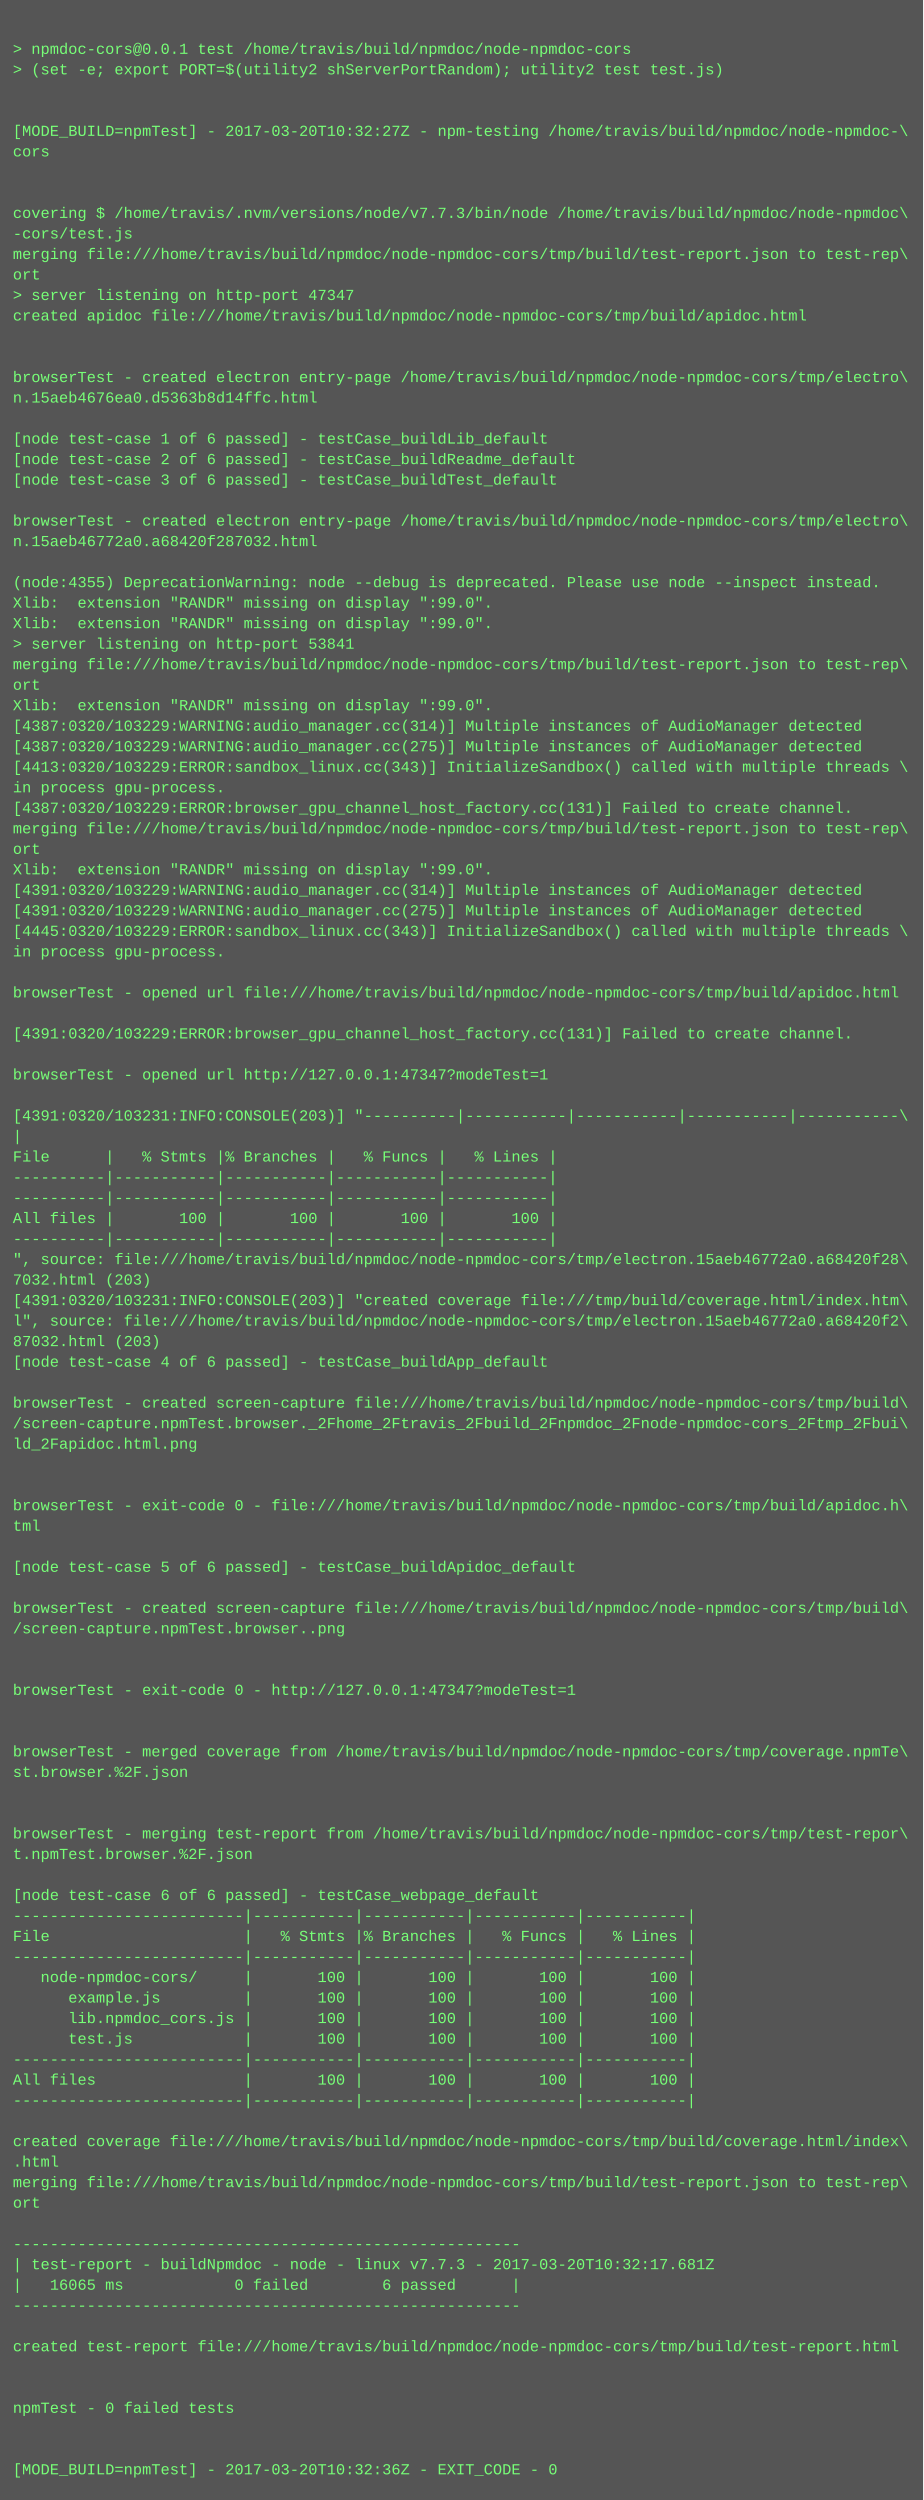
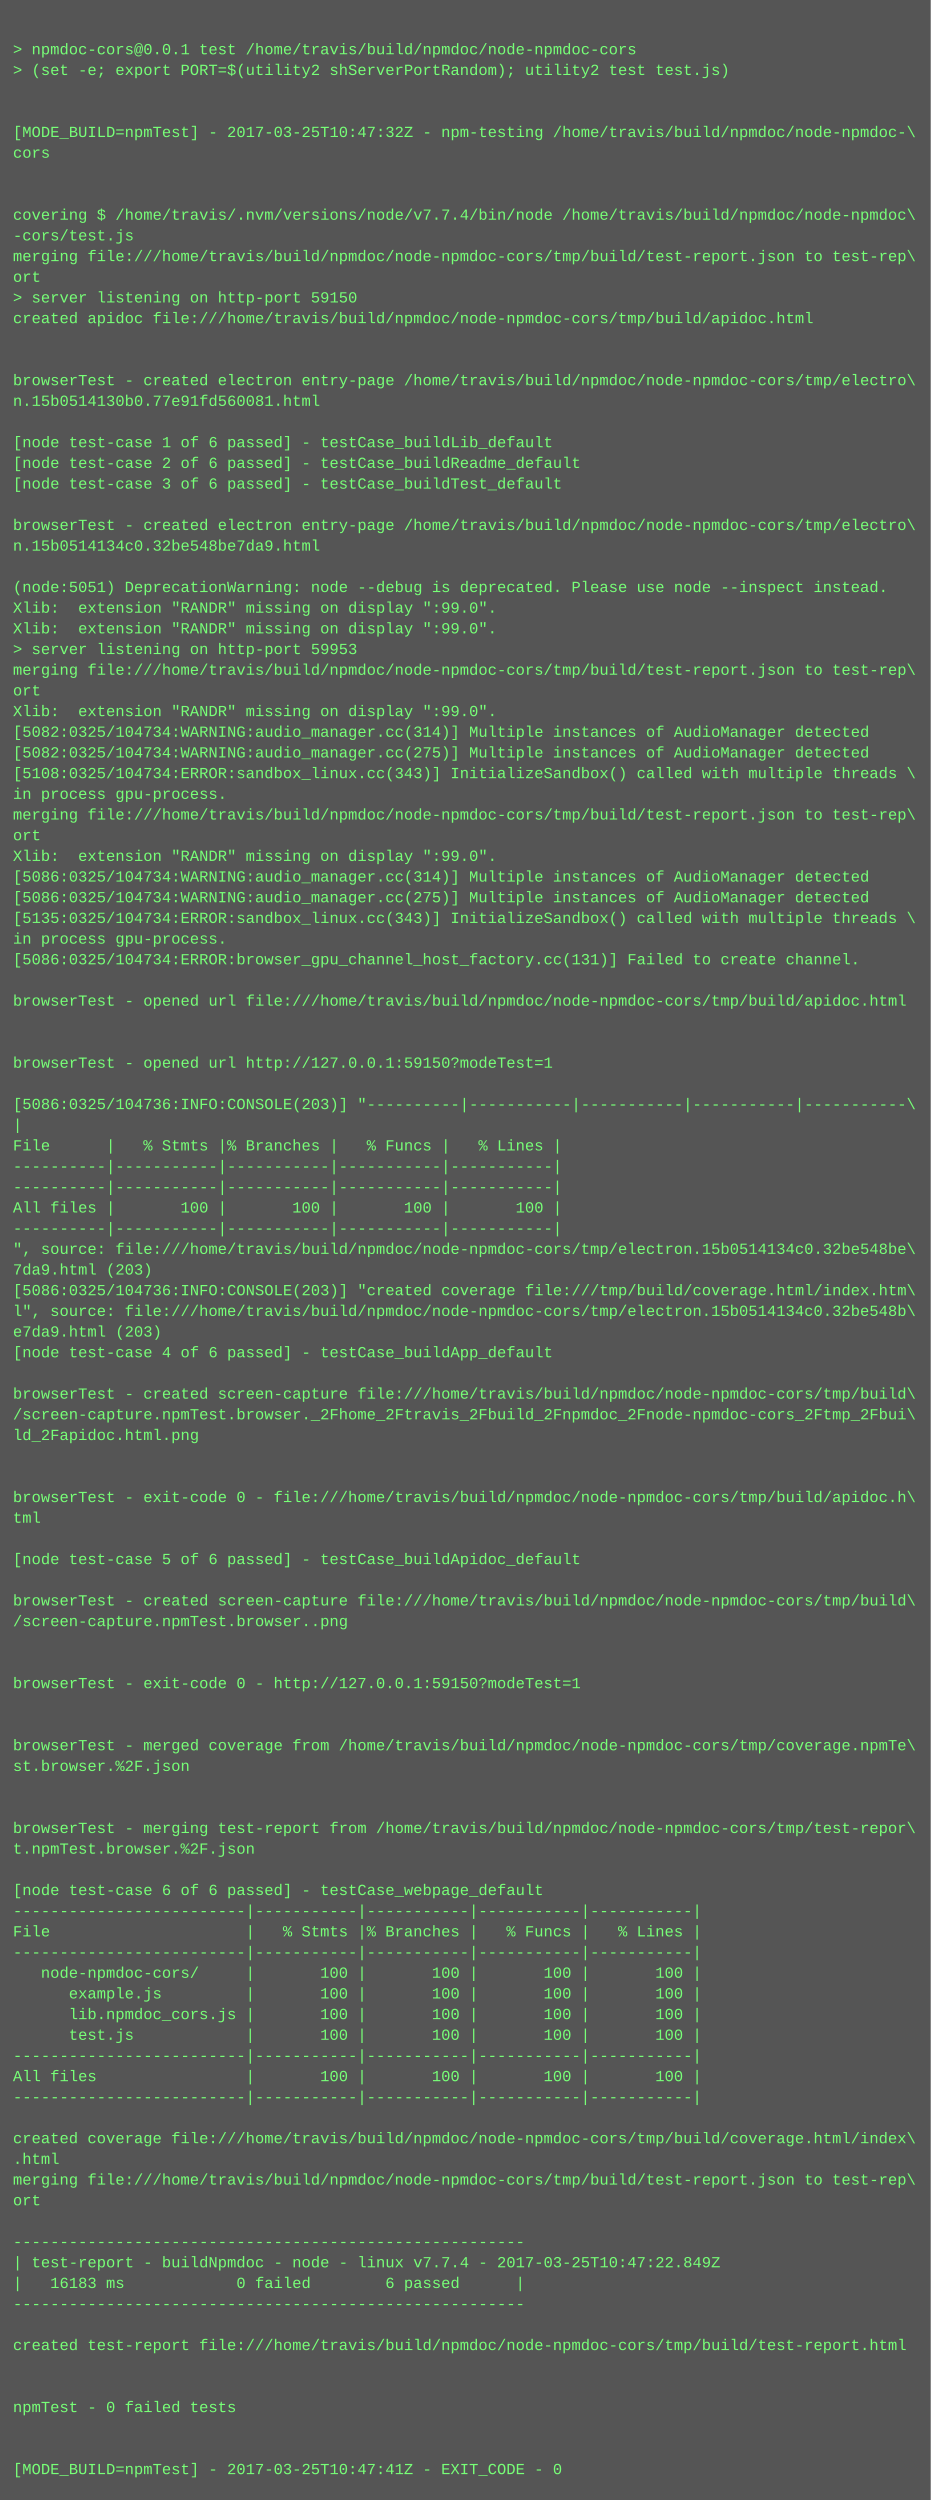
- <svg xmlns="http://www.w3.org/2000/svg" height="1950" width="720">
-   <rect height="1950" fill="#555" width="720" />
+ <svg xmlns="http://www.w3.org/2000/svg" height="1934" width="720">
+   <rect height="1934" fill="#555" width="720" />
  <text fill="#7f7" font-family="Courier New" font-size="12" xml:space="preserve">
    <tspan x="10" y="26" />
    <tspan x="10" y="42">&gt; npmdoc-cors@0.0.1 test /home/travis/build/npmdoc/node-npmdoc-cors</tspan>
    <tspan x="10" y="58">&gt; (set -e; export PORT=$(utility2 shServerPortRandom); utility2 test test.js)</tspan>
    <tspan x="10" y="74" />
    <tspan x="10" y="90" />
-     <tspan x="10" y="106">[MODE_BUILD=npmTest] - 2017-03-20T10:32:27Z - npm-testing /home/travis/build/npmdoc/node-npmdoc-\</tspan>
+     <tspan x="10" y="106">[MODE_BUILD=npmTest] - 2017-03-25T10:47:32Z - npm-testing /home/travis/build/npmdoc/node-npmdoc-\</tspan>
    <tspan x="10" y="122">cors</tspan>
    <tspan x="10" y="138" />
    <tspan x="10" y="154" />
-     <tspan x="10" y="170">covering $ /home/travis/.nvm/versions/node/v7.7.3/bin/node /home/travis/build/npmdoc/node-npmdoc\</tspan>
+     <tspan x="10" y="170">covering $ /home/travis/.nvm/versions/node/v7.7.4/bin/node /home/travis/build/npmdoc/node-npmdoc\</tspan>
    <tspan x="10" y="186">-cors/test.js</tspan>
    <tspan x="10" y="202">merging file:///home/travis/build/npmdoc/node-npmdoc-cors/tmp/build/test-report.json to test-rep\</tspan>
    <tspan x="10" y="218">ort</tspan>
-     <tspan x="10" y="234">&gt; server listening on http-port 47347</tspan>
+     <tspan x="10" y="234">&gt; server listening on http-port 59150</tspan>
    <tspan x="10" y="250">created apidoc file:///home/travis/build/npmdoc/node-npmdoc-cors/tmp/build/apidoc.html</tspan>
    <tspan x="10" y="266" />
    <tspan x="10" y="282" />
    <tspan x="10" y="298">browserTest - created electron entry-page /home/travis/build/npmdoc/node-npmdoc-cors/tmp/electro\</tspan>
-     <tspan x="10" y="314">n.15aeb4676ea0.d5363b8d14ffc.html</tspan>
+     <tspan x="10" y="314">n.15b0514130b0.77e91fd560081.html</tspan>
    <tspan x="10" y="330" />
    <tspan x="10" y="346">[node test-case 1 of 6 passed] - testCase_buildLib_default</tspan>
    <tspan x="10" y="362">[node test-case 2 of 6 passed] - testCase_buildReadme_default</tspan>
    <tspan x="10" y="378">[node test-case 3 of 6 passed] - testCase_buildTest_default</tspan>
    <tspan x="10" y="394" />
    <tspan x="10" y="410">browserTest - created electron entry-page /home/travis/build/npmdoc/node-npmdoc-cors/tmp/electro\</tspan>
-     <tspan x="10" y="426">n.15aeb46772a0.a68420f287032.html</tspan>
+     <tspan x="10" y="426">n.15b0514134c0.32be548be7da9.html</tspan>
    <tspan x="10" y="442" />
-     <tspan x="10" y="458">(node:4355) DeprecationWarning: node --debug is deprecated. Please use node --inspect instead.</tspan>
+     <tspan x="10" y="458">(node:5051) DeprecationWarning: node --debug is deprecated. Please use node --inspect instead.</tspan>
    <tspan x="10" y="474">Xlib:  extension "RANDR" missing on display ":99.0".</tspan>
    <tspan x="10" y="490">Xlib:  extension "RANDR" missing on display ":99.0".</tspan>
-     <tspan x="10" y="506">&gt; server listening on http-port 53841</tspan>
+     <tspan x="10" y="506">&gt; server listening on http-port 59953</tspan>
    <tspan x="10" y="522">merging file:///home/travis/build/npmdoc/node-npmdoc-cors/tmp/build/test-report.json to test-rep\</tspan>
    <tspan x="10" y="538">ort</tspan>
    <tspan x="10" y="554">Xlib:  extension "RANDR" missing on display ":99.0".</tspan>
-     <tspan x="10" y="570">[4387:0320/103229:WARNING:audio_manager.cc(314)] Multiple instances of AudioManager detected</tspan>
-     <tspan x="10" y="586">[4387:0320/103229:WARNING:audio_manager.cc(275)] Multiple instances of AudioManager detected</tspan>
-     <tspan x="10" y="602">[4413:0320/103229:ERROR:sandbox_linux.cc(343)] InitializeSandbox() called with multiple threads \</tspan>
+     <tspan x="10" y="570">[5082:0325/104734:WARNING:audio_manager.cc(314)] Multiple instances of AudioManager detected</tspan>
+     <tspan x="10" y="586">[5082:0325/104734:WARNING:audio_manager.cc(275)] Multiple instances of AudioManager detected</tspan>
+     <tspan x="10" y="602">[5108:0325/104734:ERROR:sandbox_linux.cc(343)] InitializeSandbox() called with multiple threads \</tspan>
    <tspan x="10" y="618">in process gpu-process. </tspan>
-     <tspan x="10" y="634">[4387:0320/103229:ERROR:browser_gpu_channel_host_factory.cc(131)] Failed to create channel.</tspan>
-     <tspan x="10" y="650">merging file:///home/travis/build/npmdoc/node-npmdoc-cors/tmp/build/test-report.json to test-rep\</tspan>
-     <tspan x="10" y="666">ort</tspan>
-     <tspan x="10" y="682">Xlib:  extension "RANDR" missing on display ":99.0".</tspan>
-     <tspan x="10" y="698">[4391:0320/103229:WARNING:audio_manager.cc(314)] Multiple instances of AudioManager detected</tspan>
-     <tspan x="10" y="714">[4391:0320/103229:WARNING:audio_manager.cc(275)] Multiple instances of AudioManager detected</tspan>
-     <tspan x="10" y="730">[4445:0320/103229:ERROR:sandbox_linux.cc(343)] InitializeSandbox() called with multiple threads \</tspan>
-     <tspan x="10" y="746">in process gpu-process. </tspan>
+     <tspan x="10" y="634">merging file:///home/travis/build/npmdoc/node-npmdoc-cors/tmp/build/test-report.json to test-rep\</tspan>
+     <tspan x="10" y="650">ort</tspan>
+     <tspan x="10" y="666">Xlib:  extension "RANDR" missing on display ":99.0".</tspan>
+     <tspan x="10" y="682">[5086:0325/104734:WARNING:audio_manager.cc(314)] Multiple instances of AudioManager detected</tspan>
+     <tspan x="10" y="698">[5086:0325/104734:WARNING:audio_manager.cc(275)] Multiple instances of AudioManager detected</tspan>
+     <tspan x="10" y="714">[5135:0325/104734:ERROR:sandbox_linux.cc(343)] InitializeSandbox() called with multiple threads \</tspan>
+     <tspan x="10" y="730">in process gpu-process. </tspan>
+     <tspan x="10" y="746">[5086:0325/104734:ERROR:browser_gpu_channel_host_factory.cc(131)] Failed to create channel.</tspan>
    <tspan x="10" y="762" />
    <tspan x="10" y="778">browserTest - opened url file:///home/travis/build/npmdoc/node-npmdoc-cors/tmp/build/apidoc.html</tspan>
    <tspan x="10" y="794" />
-     <tspan x="10" y="810">[4391:0320/103229:ERROR:browser_gpu_channel_host_factory.cc(131)] Failed to create channel.</tspan>
-     <tspan x="10" y="826" />
-     <tspan x="10" y="842">browserTest - opened url http://127.0.0.1:47347?modeTest=1</tspan>
-     <tspan x="10" y="858" />
-     <tspan x="10" y="874">[4391:0320/103231:INFO:CONSOLE(203)] "----------|-----------|-----------|-----------|-----------\</tspan>
-     <tspan x="10" y="890">|</tspan>
-     <tspan x="10" y="906">File      |   % Stmts |% Branches |   % Funcs |   % Lines |</tspan>
+     <tspan x="10" y="810" />
+     <tspan x="10" y="826">browserTest - opened url http://127.0.0.1:59150?modeTest=1</tspan>
+     <tspan x="10" y="842" />
+     <tspan x="10" y="858">[5086:0325/104736:INFO:CONSOLE(203)] "----------|-----------|-----------|-----------|-----------\</tspan>
+     <tspan x="10" y="874">|</tspan>
+     <tspan x="10" y="890">File      |   % Stmts |% Branches |   % Funcs |   % Lines |</tspan>
+     <tspan x="10" y="906">----------|-----------|-----------|-----------|-----------|</tspan>
    <tspan x="10" y="922">----------|-----------|-----------|-----------|-----------|</tspan>
-     <tspan x="10" y="938">----------|-----------|-----------|-----------|-----------|</tspan>
-     <tspan x="10" y="954">All files |       100 |       100 |       100 |       100 |</tspan>
-     <tspan x="10" y="970">----------|-----------|-----------|-----------|-----------|</tspan>
-     <tspan x="10" y="986">", source: file:///home/travis/build/npmdoc/node-npmdoc-cors/tmp/electron.15aeb46772a0.a68420f28\</tspan>
-     <tspan x="10" y="1002">7032.html (203)</tspan>
-     <tspan x="10" y="1018">[4391:0320/103231:INFO:CONSOLE(203)] "created coverage file:///tmp/build/coverage.html/index.htm\</tspan>
-     <tspan x="10" y="1034">l", source: file:///home/travis/build/npmdoc/node-npmdoc-cors/tmp/electron.15aeb46772a0.a68420f2\</tspan>
-     <tspan x="10" y="1050">87032.html (203)</tspan>
-     <tspan x="10" y="1066">[node test-case 4 of 6 passed] - testCase_buildApp_default</tspan>
-     <tspan x="10" y="1082" />
-     <tspan x="10" y="1098">browserTest - created screen-capture file:///home/travis/build/npmdoc/node-npmdoc-cors/tmp/build\</tspan>
-     <tspan x="10" y="1114">/screen-capture.npmTest.browser._2Fhome_2Ftravis_2Fbuild_2Fnpmdoc_2Fnode-npmdoc-cors_2Ftmp_2Fbui\</tspan>
-     <tspan x="10" y="1130">ld_2Fapidoc.html.png</tspan>
+     <tspan x="10" y="938">All files |       100 |       100 |       100 |       100 |</tspan>
+     <tspan x="10" y="954">----------|-----------|-----------|-----------|-----------|</tspan>
+     <tspan x="10" y="970">", source: file:///home/travis/build/npmdoc/node-npmdoc-cors/tmp/electron.15b0514134c0.32be548be\</tspan>
+     <tspan x="10" y="986">7da9.html (203)</tspan>
+     <tspan x="10" y="1002">[5086:0325/104736:INFO:CONSOLE(203)] "created coverage file:///tmp/build/coverage.html/index.htm\</tspan>
+     <tspan x="10" y="1018">l", source: file:///home/travis/build/npmdoc/node-npmdoc-cors/tmp/electron.15b0514134c0.32be548b\</tspan>
+     <tspan x="10" y="1034">e7da9.html (203)</tspan>
+     <tspan x="10" y="1050">[node test-case 4 of 6 passed] - testCase_buildApp_default</tspan>
+     <tspan x="10" y="1066" />
+     <tspan x="10" y="1082">browserTest - created screen-capture file:///home/travis/build/npmdoc/node-npmdoc-cors/tmp/build\</tspan>
+     <tspan x="10" y="1098">/screen-capture.npmTest.browser._2Fhome_2Ftravis_2Fbuild_2Fnpmdoc_2Fnode-npmdoc-cors_2Ftmp_2Fbui\</tspan>
+     <tspan x="10" y="1114">ld_2Fapidoc.html.png</tspan>
+     <tspan x="10" y="1130" />
    <tspan x="10" y="1146" />
-     <tspan x="10" y="1162" />
-     <tspan x="10" y="1178">browserTest - exit-code 0 - file:///home/travis/build/npmdoc/node-npmdoc-cors/tmp/build/apidoc.h\</tspan>
-     <tspan x="10" y="1194">tml</tspan>
-     <tspan x="10" y="1210" />
-     <tspan x="10" y="1226">[node test-case 5 of 6 passed] - testCase_buildApidoc_default</tspan>
-     <tspan x="10" y="1242" />
-     <tspan x="10" y="1258">browserTest - created screen-capture file:///home/travis/build/npmdoc/node-npmdoc-cors/tmp/build\</tspan>
-     <tspan x="10" y="1274">/screen-capture.npmTest.browser..png</tspan>
+     <tspan x="10" y="1162">browserTest - exit-code 0 - file:///home/travis/build/npmdoc/node-npmdoc-cors/tmp/build/apidoc.h\</tspan>
+     <tspan x="10" y="1178">tml</tspan>
+     <tspan x="10" y="1194" />
+     <tspan x="10" y="1210">[node test-case 5 of 6 passed] - testCase_buildApidoc_default</tspan>
+     <tspan x="10" y="1226" />
+     <tspan x="10" y="1242">browserTest - created screen-capture file:///home/travis/build/npmdoc/node-npmdoc-cors/tmp/build\</tspan>
+     <tspan x="10" y="1258">/screen-capture.npmTest.browser..png</tspan>
+     <tspan x="10" y="1274" />
    <tspan x="10" y="1290" />
-     <tspan x="10" y="1306" />
-     <tspan x="10" y="1322">browserTest - exit-code 0 - http://127.0.0.1:47347?modeTest=1</tspan>
+     <tspan x="10" y="1306">browserTest - exit-code 0 - http://127.0.0.1:59150?modeTest=1</tspan>
+     <tspan x="10" y="1322" />
    <tspan x="10" y="1338" />
-     <tspan x="10" y="1354" />
-     <tspan x="10" y="1370">browserTest - merged coverage from /home/travis/build/npmdoc/node-npmdoc-cors/tmp/coverage.npmTe\</tspan>
-     <tspan x="10" y="1386">st.browser.%2F.json</tspan>
+     <tspan x="10" y="1354">browserTest - merged coverage from /home/travis/build/npmdoc/node-npmdoc-cors/tmp/coverage.npmTe\</tspan>
+     <tspan x="10" y="1370">st.browser.%2F.json</tspan>
+     <tspan x="10" y="1386" />
    <tspan x="10" y="1402" />
-     <tspan x="10" y="1418" />
-     <tspan x="10" y="1434">browserTest - merging test-report from /home/travis/build/npmdoc/node-npmdoc-cors/tmp/test-repor\</tspan>
-     <tspan x="10" y="1450">t.npmTest.browser.%2F.json</tspan>
-     <tspan x="10" y="1466" />
-     <tspan x="10" y="1482">[node test-case 6 of 6 passed] - testCase_webpage_default</tspan>
-     <tspan x="10" y="1498">-------------------------|-----------|-----------|-----------|-----------|</tspan>
-     <tspan x="10" y="1514">File                     |   % Stmts |% Branches |   % Funcs |   % Lines |</tspan>
-     <tspan x="10" y="1530">-------------------------|-----------|-----------|-----------|-----------|</tspan>
-     <tspan x="10" y="1546">   node-npmdoc-cors/     |       100 |       100 |       100 |       100 |</tspan>
-     <tspan x="10" y="1562">      example.js         |       100 |       100 |       100 |       100 |</tspan>
-     <tspan x="10" y="1578">      lib.npmdoc_cors.js |       100 |       100 |       100 |       100 |</tspan>
-     <tspan x="10" y="1594">      test.js            |       100 |       100 |       100 |       100 |</tspan>
-     <tspan x="10" y="1610">-------------------------|-----------|-----------|-----------|-----------|</tspan>
-     <tspan x="10" y="1626">All files                |       100 |       100 |       100 |       100 |</tspan>
-     <tspan x="10" y="1642">-------------------------|-----------|-----------|-----------|-----------|</tspan>
-     <tspan x="10" y="1658" />
-     <tspan x="10" y="1674">created coverage file:///home/travis/build/npmdoc/node-npmdoc-cors/tmp/build/coverage.html/index\</tspan>
-     <tspan x="10" y="1690">.html</tspan>
-     <tspan x="10" y="1706">merging file:///home/travis/build/npmdoc/node-npmdoc-cors/tmp/build/test-report.json to test-rep\</tspan>
-     <tspan x="10" y="1722">ort</tspan>
-     <tspan x="10" y="1738" />
-     <tspan x="10" y="1754">-------------------------------------------------------</tspan>
-     <tspan x="10" y="1770">| test-report - buildNpmdoc - node - linux v7.7.3 - 2017-03-20T10:32:17.681Z</tspan>
-     <tspan x="10" y="1786">|   16065 ms            0 failed        6 passed      |</tspan>
-     <tspan x="10" y="1802">-------------------------------------------------------</tspan>
-     <tspan x="10" y="1818" />
-     <tspan x="10" y="1834">created test-report file:///home/travis/build/npmdoc/node-npmdoc-cors/tmp/build/test-report.html</tspan>
+     <tspan x="10" y="1418">browserTest - merging test-report from /home/travis/build/npmdoc/node-npmdoc-cors/tmp/test-repor\</tspan>
+     <tspan x="10" y="1434">t.npmTest.browser.%2F.json</tspan>
+     <tspan x="10" y="1450" />
+     <tspan x="10" y="1466">[node test-case 6 of 6 passed] - testCase_webpage_default</tspan>
+     <tspan x="10" y="1482">-------------------------|-----------|-----------|-----------|-----------|</tspan>
+     <tspan x="10" y="1498">File                     |   % Stmts |% Branches |   % Funcs |   % Lines |</tspan>
+     <tspan x="10" y="1514">-------------------------|-----------|-----------|-----------|-----------|</tspan>
+     <tspan x="10" y="1530">   node-npmdoc-cors/     |       100 |       100 |       100 |       100 |</tspan>
+     <tspan x="10" y="1546">      example.js         |       100 |       100 |       100 |       100 |</tspan>
+     <tspan x="10" y="1562">      lib.npmdoc_cors.js |       100 |       100 |       100 |       100 |</tspan>
+     <tspan x="10" y="1578">      test.js            |       100 |       100 |       100 |       100 |</tspan>
+     <tspan x="10" y="1594">-------------------------|-----------|-----------|-----------|-----------|</tspan>
+     <tspan x="10" y="1610">All files                |       100 |       100 |       100 |       100 |</tspan>
+     <tspan x="10" y="1626">-------------------------|-----------|-----------|-----------|-----------|</tspan>
+     <tspan x="10" y="1642" />
+     <tspan x="10" y="1658">created coverage file:///home/travis/build/npmdoc/node-npmdoc-cors/tmp/build/coverage.html/index\</tspan>
+     <tspan x="10" y="1674">.html</tspan>
+     <tspan x="10" y="1690">merging file:///home/travis/build/npmdoc/node-npmdoc-cors/tmp/build/test-report.json to test-rep\</tspan>
+     <tspan x="10" y="1706">ort</tspan>
+     <tspan x="10" y="1722" />
+     <tspan x="10" y="1738">-------------------------------------------------------</tspan>
+     <tspan x="10" y="1754">| test-report - buildNpmdoc - node - linux v7.7.4 - 2017-03-25T10:47:22.849Z</tspan>
+     <tspan x="10" y="1770">|   16183 ms            0 failed        6 passed      |</tspan>
+     <tspan x="10" y="1786">-------------------------------------------------------</tspan>
+     <tspan x="10" y="1802" />
+     <tspan x="10" y="1818">created test-report file:///home/travis/build/npmdoc/node-npmdoc-cors/tmp/build/test-report.html</tspan>
+     <tspan x="10" y="1834" />
    <tspan x="10" y="1850" />
-     <tspan x="10" y="1866" />
-     <tspan x="10" y="1882">npmTest - 0 failed tests</tspan>
+     <tspan x="10" y="1866">npmTest - 0 failed tests</tspan>
+     <tspan x="10" y="1882" />
    <tspan x="10" y="1898" />
-     <tspan x="10" y="1914" />
-     <tspan x="10" y="1930">[MODE_BUILD=npmTest] - 2017-03-20T10:32:36Z - EXIT_CODE - 0</tspan>
+     <tspan x="10" y="1914">[MODE_BUILD=npmTest] - 2017-03-25T10:47:41Z - EXIT_CODE - 0</tspan>
  </text>
</svg>
